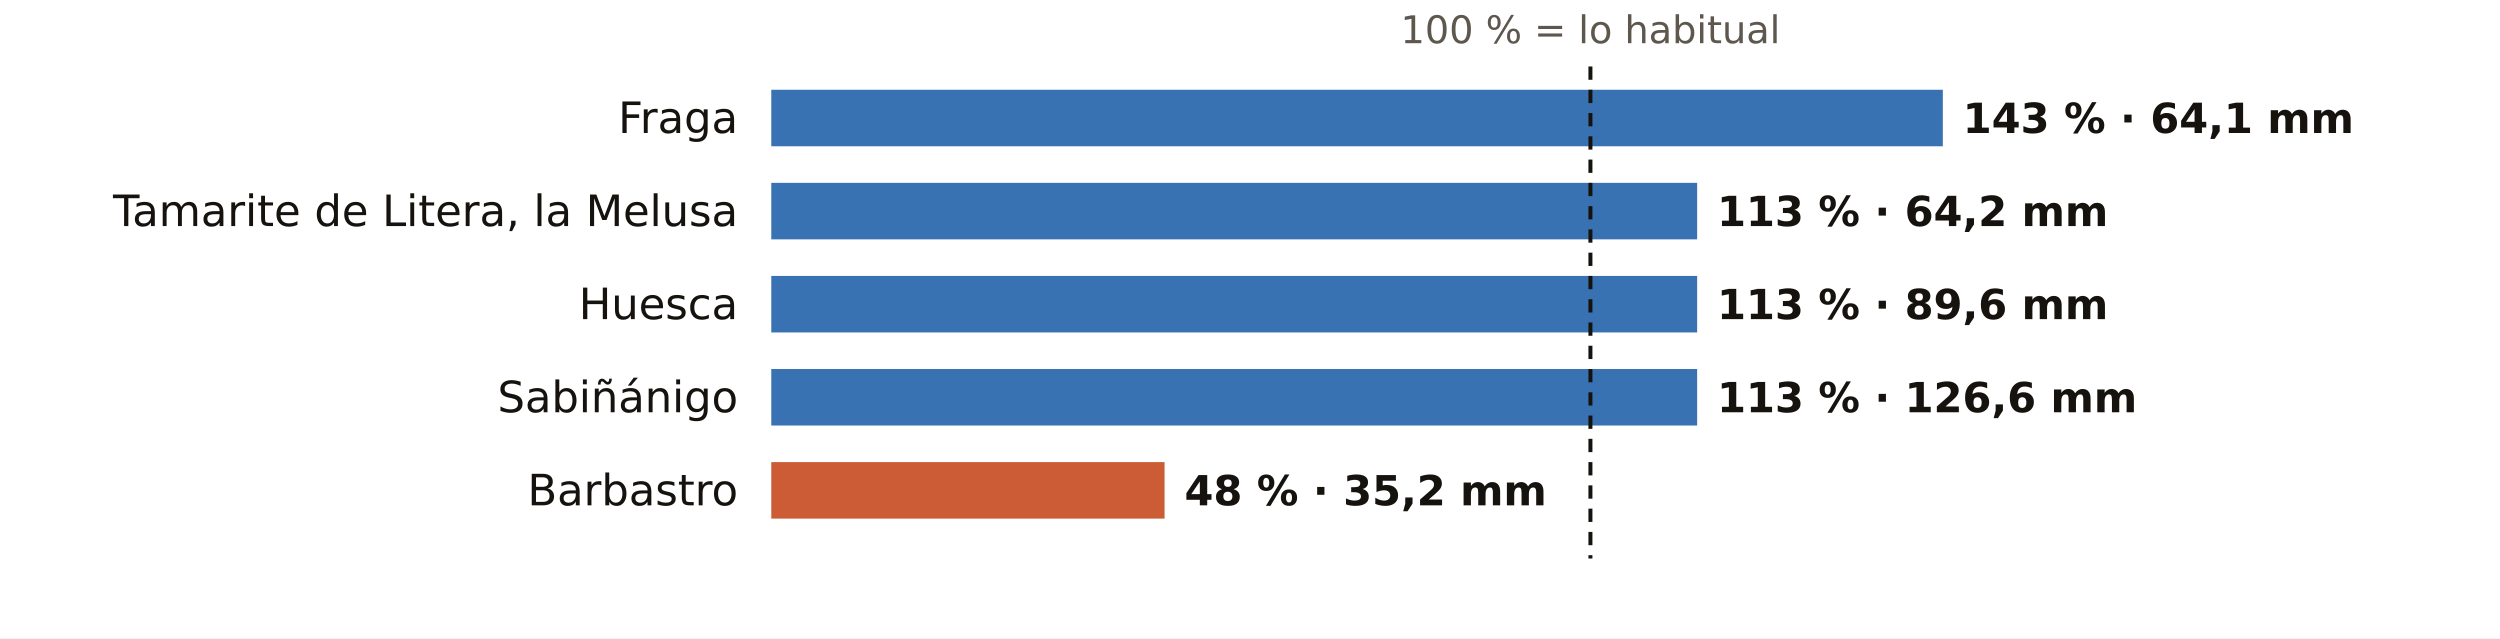
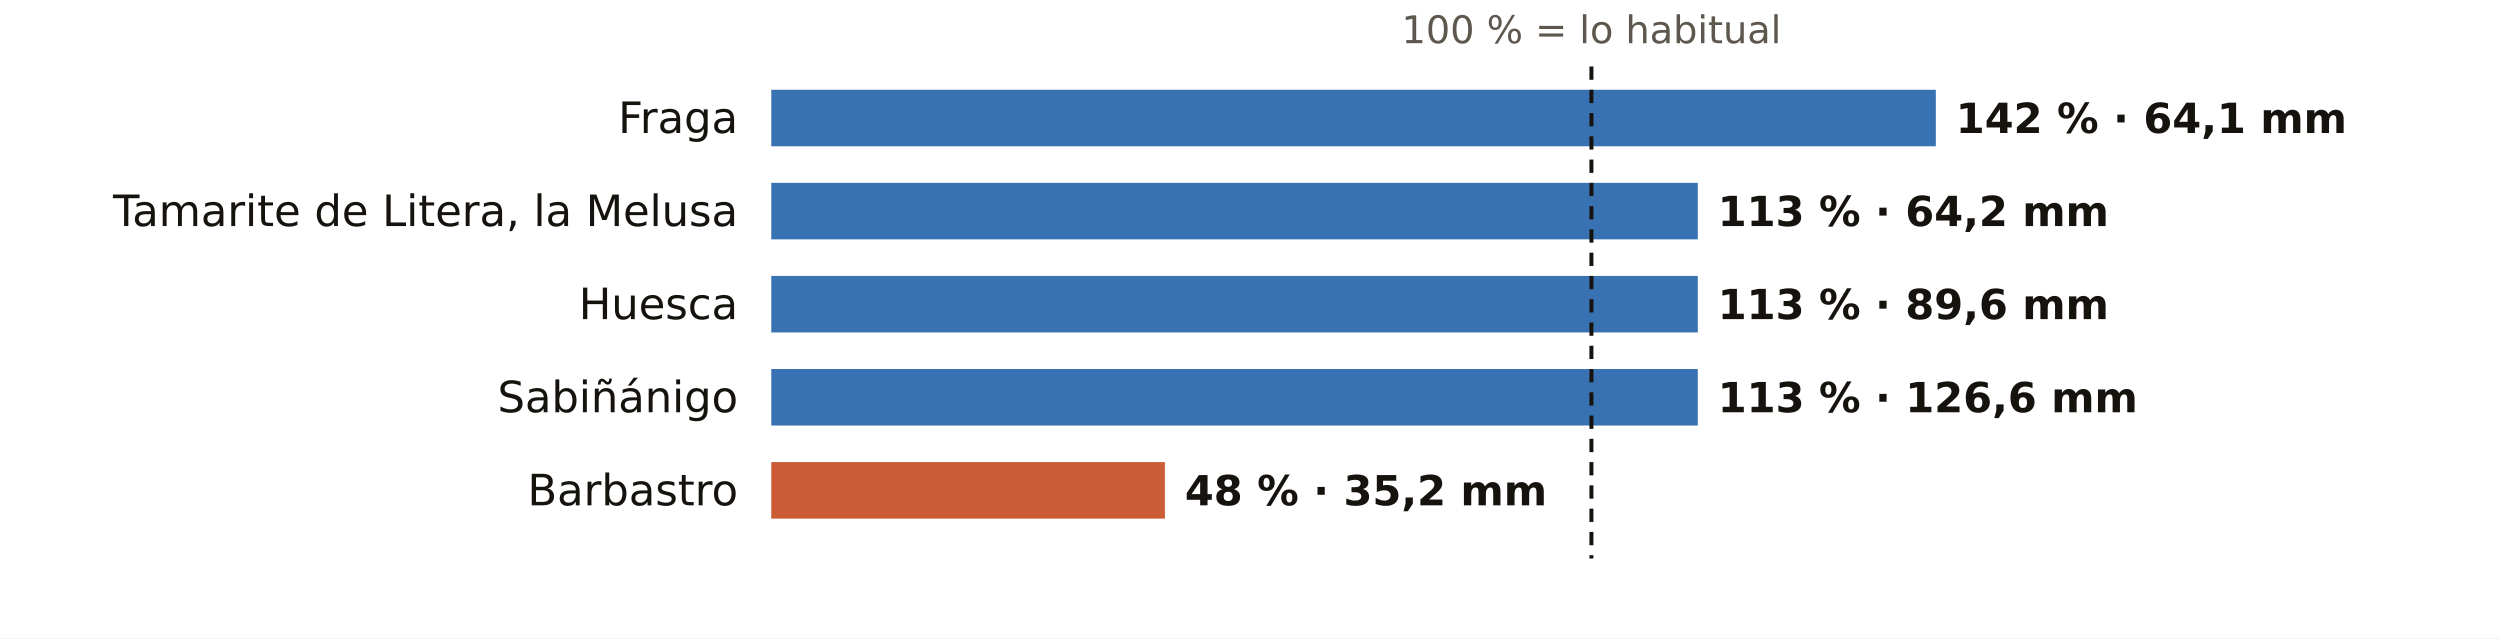
<svg xmlns="http://www.w3.org/2000/svg" viewBox="0 0 752 192" width="752" height="192" role="img" aria-label="El otoño en los pluviómetros de AEMET de Huesca: % de lo habitual">
  <rect width="752" height="192" fill="#FFFFFF" />
-   <text x="478.4" y="13.0" font-size="11.5" fill="#5E574E" text-anchor="middle" font-weight="400" font-family="Public Sans, DejaVu Sans, Arial, sans-serif">100 % = lo habitual</text>
+   <text x="478.7" y="13.0" font-size="11.5" fill="#5E574E" text-anchor="middle" font-weight="400" font-family="Public Sans, DejaVu Sans, Arial, sans-serif">100 % = lo habitual</text>
  <text x="222.0" y="40.0" font-size="13" fill="#16130F" text-anchor="end" font-weight="500" font-family="Public Sans, DejaVu Sans, Arial, sans-serif">Fraga</text>
-   <rect x="232" y="27" width="352.4" height="17" fill="#1F5FA8" opacity="0.88" />
-   <text x="590.4" y="40.0" font-size="12.5" fill="#16130F" text-anchor="start" font-weight="600" font-family="Public Sans, DejaVu Sans, Arial, sans-serif">143 % · 64,1 mm</text>
+   <rect x="232" y="27" width="350.3" height="17" fill="#1F5FA8" opacity="0.88" />
+   <text x="588.3" y="40.0" font-size="12.5" fill="#16130F" text-anchor="start" font-weight="600" font-family="Public Sans, DejaVu Sans, Arial, sans-serif">142 % · 64,1 mm</text>
  <text x="222.0" y="68.0" font-size="13" fill="#16130F" text-anchor="end" font-weight="500" font-family="Public Sans, DejaVu Sans, Arial, sans-serif">Tamarite de Litera, la Melusa</text>
-   <rect x="232" y="55" width="278.5" height="17" fill="#1F5FA8" opacity="0.88" />
-   <text x="516.5" y="68.0" font-size="12.5" fill="#16130F" text-anchor="start" font-weight="600" font-family="Public Sans, DejaVu Sans, Arial, sans-serif">113 % · 64,2 mm</text>
+   <rect x="232" y="55" width="278.7" height="17" fill="#1F5FA8" opacity="0.88" />
+   <text x="516.7" y="68.0" font-size="12.5" fill="#16130F" text-anchor="start" font-weight="600" font-family="Public Sans, DejaVu Sans, Arial, sans-serif">113 % · 64,2 mm</text>
  <text x="222.0" y="96.0" font-size="13" fill="#16130F" text-anchor="end" font-weight="500" font-family="Public Sans, DejaVu Sans, Arial, sans-serif">Huesca</text>
-   <rect x="232" y="83" width="278.5" height="17" fill="#1F5FA8" opacity="0.88" />
-   <text x="516.5" y="96.0" font-size="12.5" fill="#16130F" text-anchor="start" font-weight="600" font-family="Public Sans, DejaVu Sans, Arial, sans-serif">113 % · 89,6 mm</text>
+   <rect x="232" y="83" width="278.7" height="17" fill="#1F5FA8" opacity="0.88" />
+   <text x="516.7" y="96.0" font-size="12.5" fill="#16130F" text-anchor="start" font-weight="600" font-family="Public Sans, DejaVu Sans, Arial, sans-serif">113 % · 89,6 mm</text>
  <text x="222.0" y="124.0" font-size="13" fill="#16130F" text-anchor="end" font-weight="500" font-family="Public Sans, DejaVu Sans, Arial, sans-serif">Sabiñánigo</text>
-   <rect x="232" y="111" width="278.5" height="17" fill="#1F5FA8" opacity="0.88" />
-   <text x="516.5" y="124.0" font-size="12.5" fill="#16130F" text-anchor="start" font-weight="600" font-family="Public Sans, DejaVu Sans, Arial, sans-serif">113 % · 126,6 mm</text>
+   <rect x="232" y="111" width="278.7" height="17" fill="#1F5FA8" opacity="0.88" />
+   <text x="516.7" y="124.0" font-size="12.5" fill="#16130F" text-anchor="start" font-weight="600" font-family="Public Sans, DejaVu Sans, Arial, sans-serif">113 % · 126,6 mm</text>
  <text x="222.0" y="152.0" font-size="13" fill="#16130F" text-anchor="end" font-weight="500" font-family="Public Sans, DejaVu Sans, Arial, sans-serif">Barbastro</text>
-   <rect x="232" y="139" width="118.3" height="17" fill="#C4461A" opacity="0.88" />
-   <text x="356.3" y="152.0" font-size="12.5" fill="#16130F" text-anchor="start" font-weight="600" font-family="Public Sans, DejaVu Sans, Arial, sans-serif">48 % · 35,2 mm</text>
-   <line x1="478.4" x2="478.4" y1="20" y2="168" stroke="#16130F" stroke-width="1.2" stroke-dasharray="4 3" />
+   <rect x="232" y="139" width="118.4" height="17" fill="#C4461A" opacity="0.88" />
+   <text x="356.4" y="152.0" font-size="12.5" fill="#16130F" text-anchor="start" font-weight="600" font-family="Public Sans, DejaVu Sans, Arial, sans-serif">48 % · 35,2 mm</text>
+   <line x1="478.7" x2="478.7" y1="20" y2="168" stroke="#16130F" stroke-width="1.2" stroke-dasharray="4 3" />
</svg>
